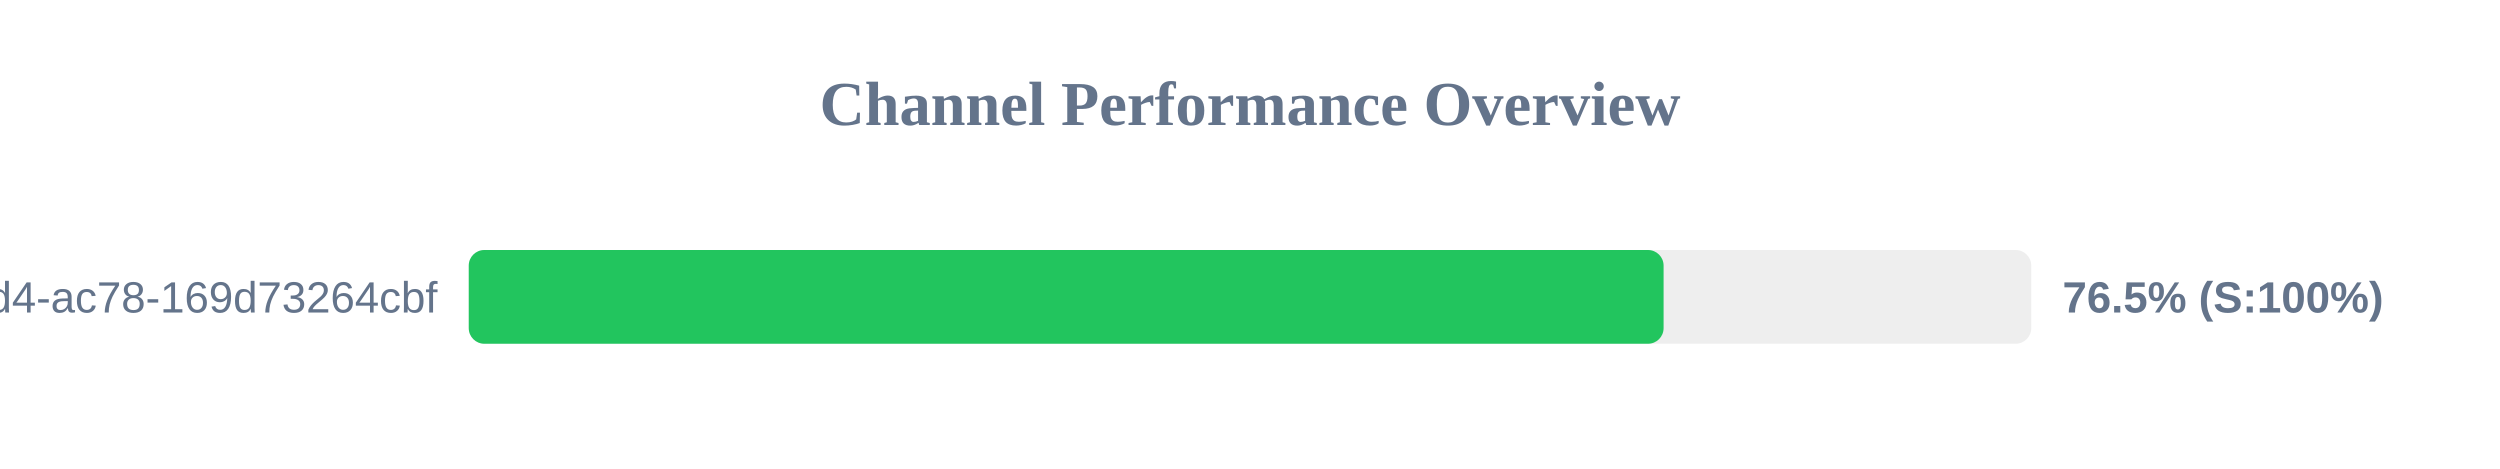
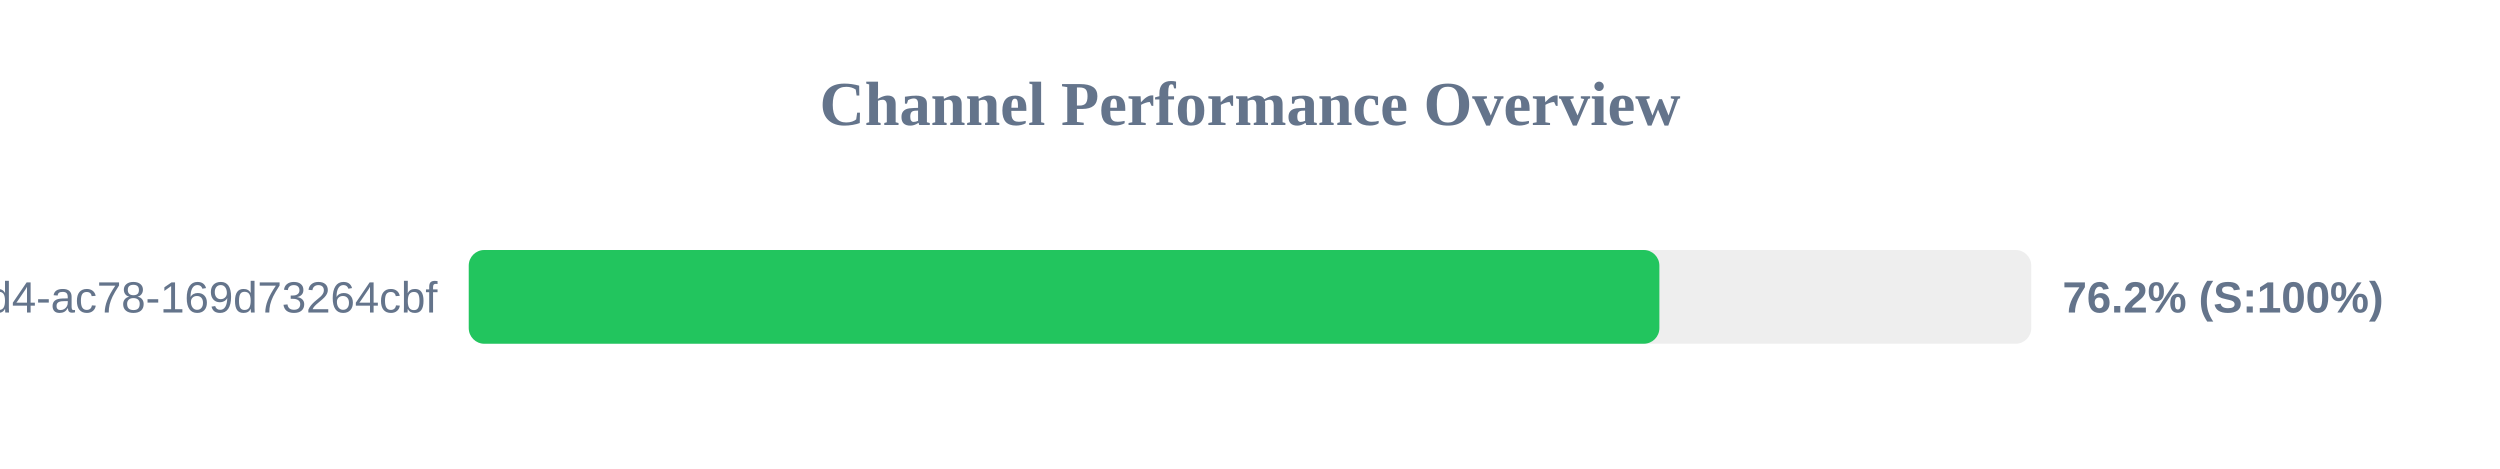
<svg xmlns="http://www.w3.org/2000/svg" width="800" height="150" version="1.1">
  <style>
        .row { font: 14px Arial; fill: #64748b; }
        .score { font: bold 14px Arial; fill: #64748b; }
    </style>
  <text x="400" y="40" text-anchor="middle" font-size="20px" font-weight="bold" fill="#64748b">Channel Performance Overview</text>
  <rect x="150" y="80" width="500" height="30" fill="#eee" rx="5" />
-   <rect x="150" y="80" width="382.35" height="30" fill="#22c55e" rx="5" />
+   <rect x="150" y="80" width="381.0" height="30" fill="#22c55e" rx="5" />
  <text x="140" y="100" text-anchor="end" class="row">?uuid=48c2c901-72e6-46d4-ac78-169d73264cbf</text>
-   <text x="660" y="100" text-anchor="start" class="score">76.5% (S:100%)</text>
+   <text x="660" y="100" text-anchor="start" class="score">76.2% (S:100%)</text>
</svg>
